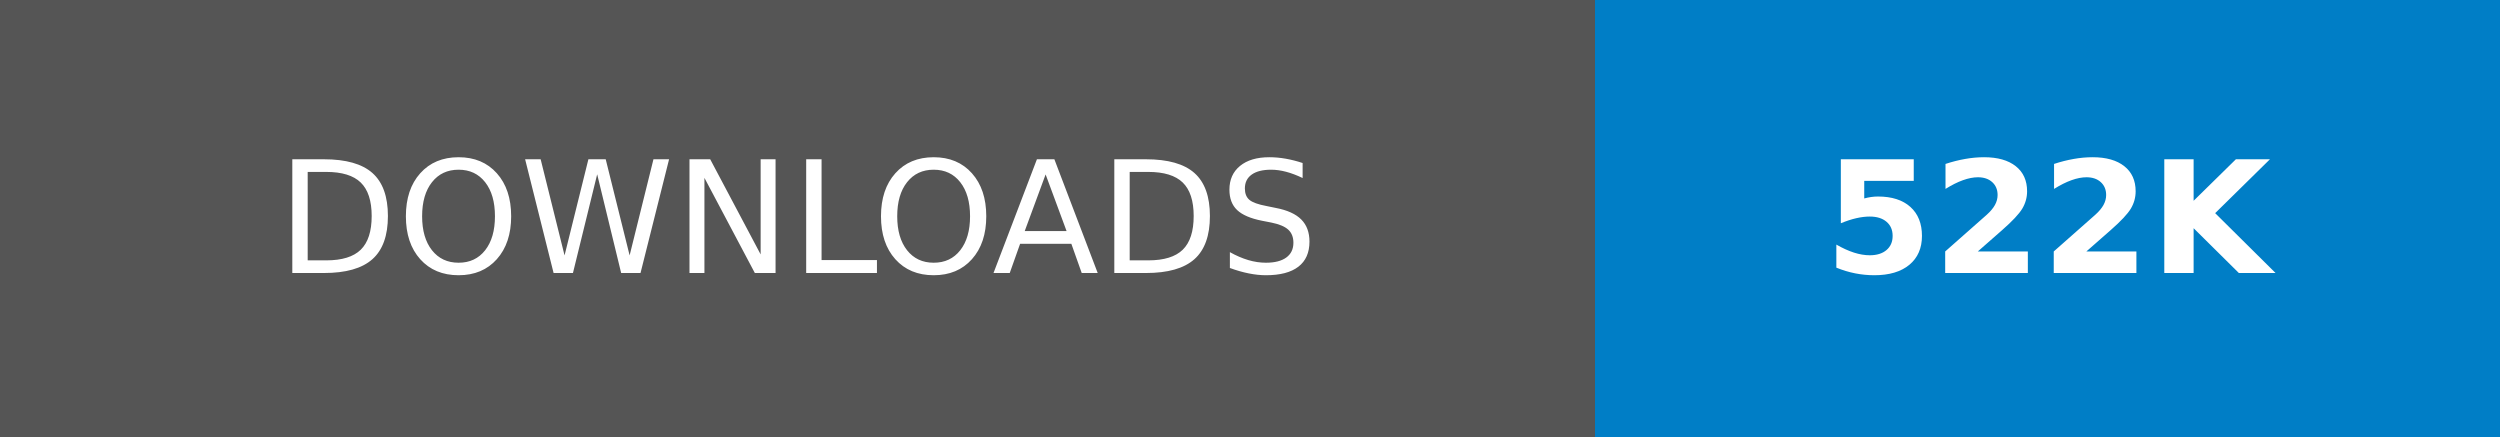
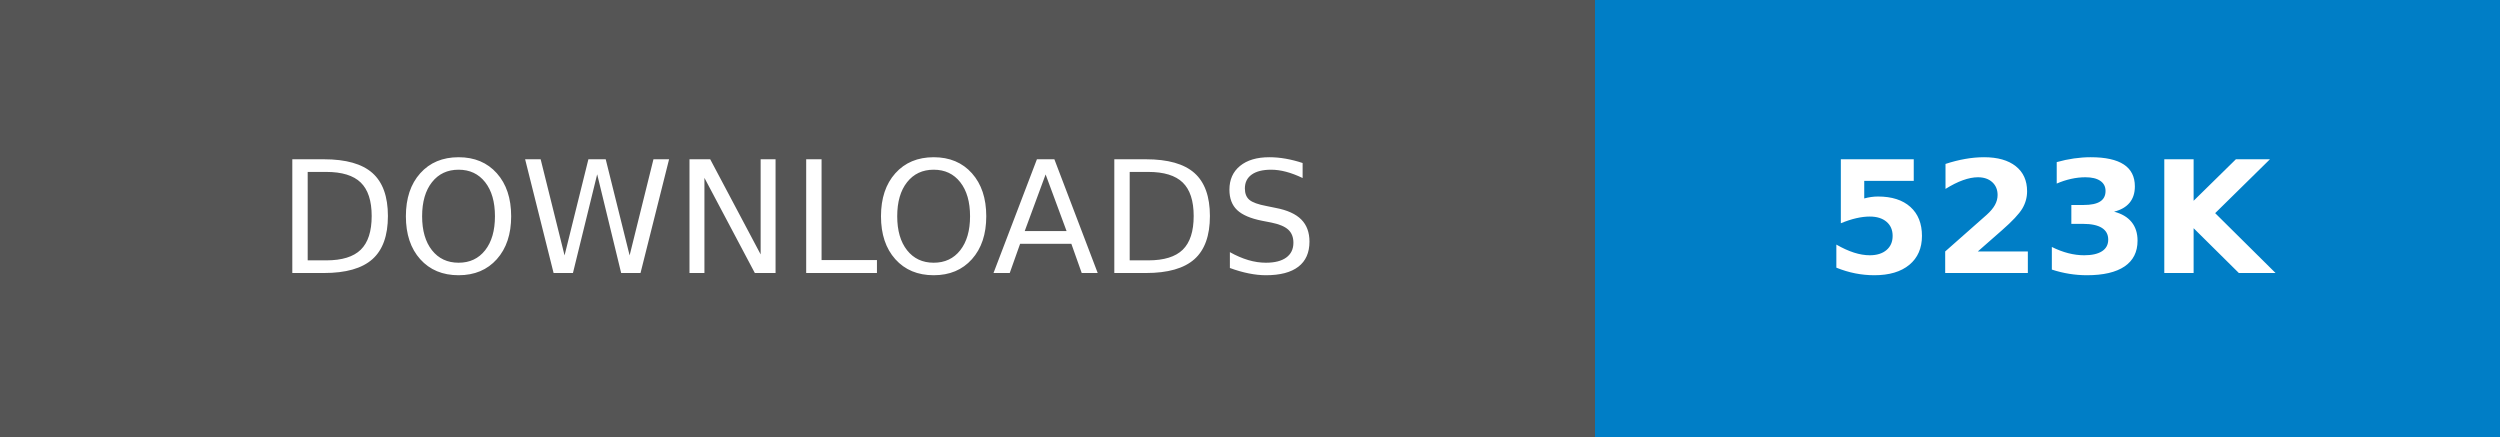
- <svg xmlns="http://www.w3.org/2000/svg" width="160.25" height="28" role="img" aria-label="DOWNLOADS: 522K">
+ <svg xmlns="http://www.w3.org/2000/svg" width="160.25" height="28" role="img" aria-label="DOWNLOADS: 523K">
  <g shape-rendering="crispEdges">
    <rect width="102.25" height="28" fill="#555" />
    <rect x="102.25" width="58" height="28" fill="#007ec6" />
  </g>
  <g fill="#fff" text-anchor="middle" font-family="Verdana,Geneva,DejaVu Sans,sans-serif" text-rendering="geometricPrecision" font-size="100">
    <text transform="scale(.1)" x="511.25" y="175" textLength="782.5" fill="#fff">DOWNLOADS</text>
-     <text transform="scale(.1)" x="1312.5" y="175" textLength="340" fill="#fff" font-weight="bold">522K</text>
+     <text transform="scale(.1)" x="1312.5" y="175" textLength="340" fill="#fff" font-weight="bold">523K</text>
  </g>
</svg>
